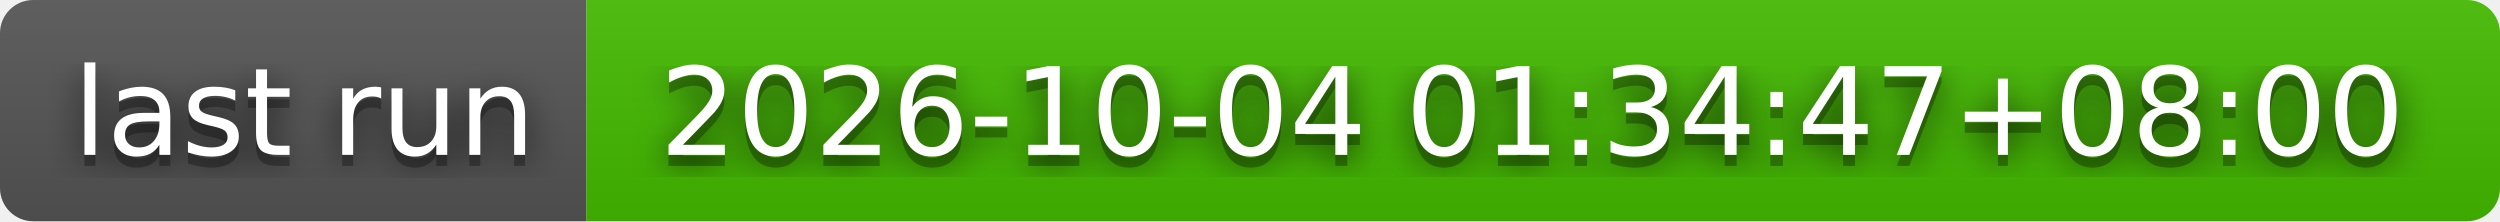
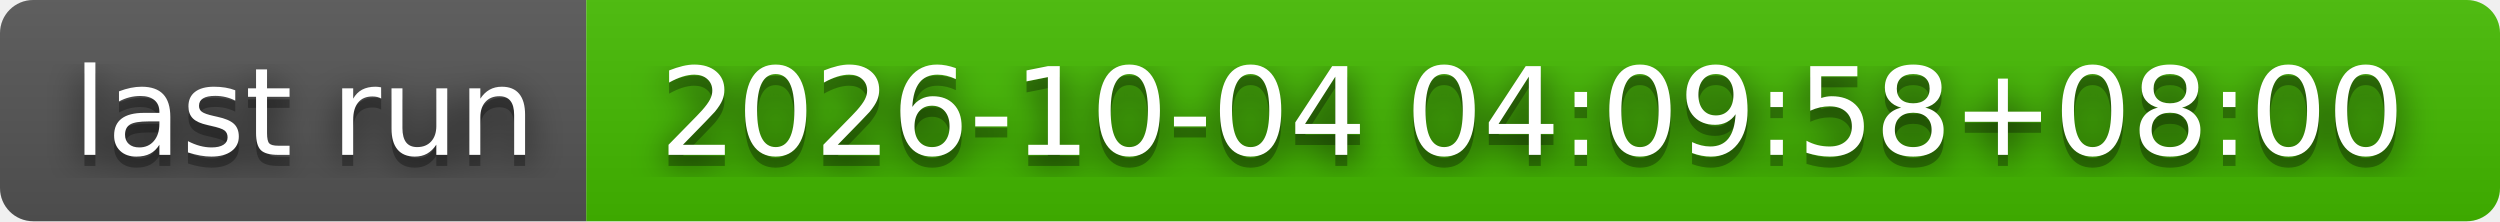
- <svg xmlns="http://www.w3.org/2000/svg" width="226" height="20" role="img" aria-label="last run: 2026-10-04 01:34:47+08:00">
+ <svg xmlns="http://www.w3.org/2000/svg" width="226" height="20" role="img" aria-label="last run: 2026-10-04 04:09:58+08:00">
  <filter id="blur">
    <feGaussianBlur stdDeviation="16" />
  </filter>
  <linearGradient id="s" x2="0" y2="100%">
    <stop offset="0" stop-color="#bbb" stop-opacity=".1" />
    <stop offset="1" stop-opacity=".1" />
  </linearGradient>
  <clipPath id="r">
    <rect width="226" height="20" rx="3" />
  </clipPath>
  <g clip-path="url(#r)">
    <rect width="53" height="20" fill="#555" />
    <rect x="53" width="173" height="20" fill="#4b0" />
    <rect width="226" height="20" fill="url(#s)" />
  </g>
  <g fill="#fff" text-anchor="middle" font-family="Verdana,Geneva,DejaVu Sans,sans-serif" text-rendering="geometricPrecision" font-size="110">
    <g transform="scale(.1)">
      <g aria-hidden="true" fill="#010101">
        <text x="275" y="150" fill-opacity=".8" filter="url(#blur)" textLength="430">last run</text>
        <text x="275" y="150" fill-opacity=".3" textLength="430">last run</text>
      </g>
      <text x="275" y="140" textLength="430">last run</text>
    </g>
    <g transform="scale(.1)">
      <g aria-hidden="true" fill="#010101">
-         <text x="1385" y="150" fill-opacity=".8" filter="url(#blur)" textLength="1630">2026-10-04 01:34:47+08:00</text>
-         <text x="1385" y="150" fill-opacity=".3" textLength="1630">2026-10-04 01:34:47+08:00</text>
+         <text x="1385" y="150" fill-opacity=".8" filter="url(#blur)" textLength="1630">2026-10-04 04:09:58+08:00</text>
+         <text x="1385" y="150" fill-opacity=".3" textLength="1630">2026-10-04 04:09:58+08:00</text>
      </g>
-       <text x="1385" y="140" textLength="1630">2026-10-04 01:34:47+08:00</text>
+       <text x="1385" y="140" textLength="1630">2026-10-04 04:09:58+08:00</text>
    </g>
  </g>
</svg>
